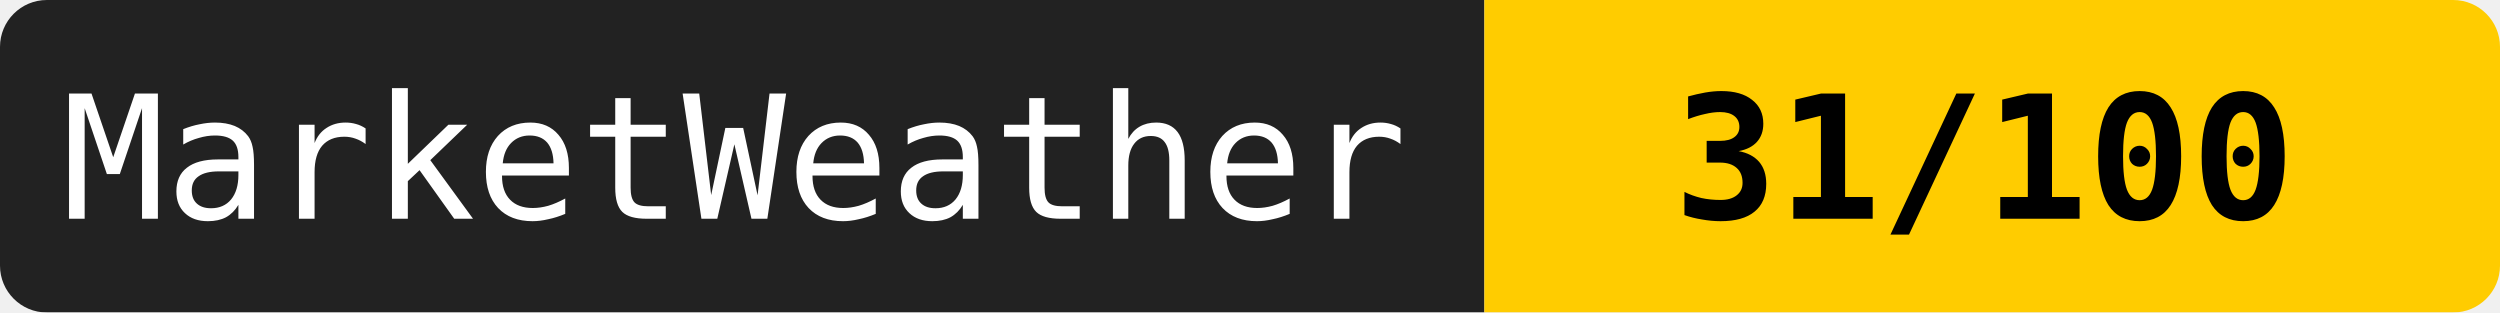
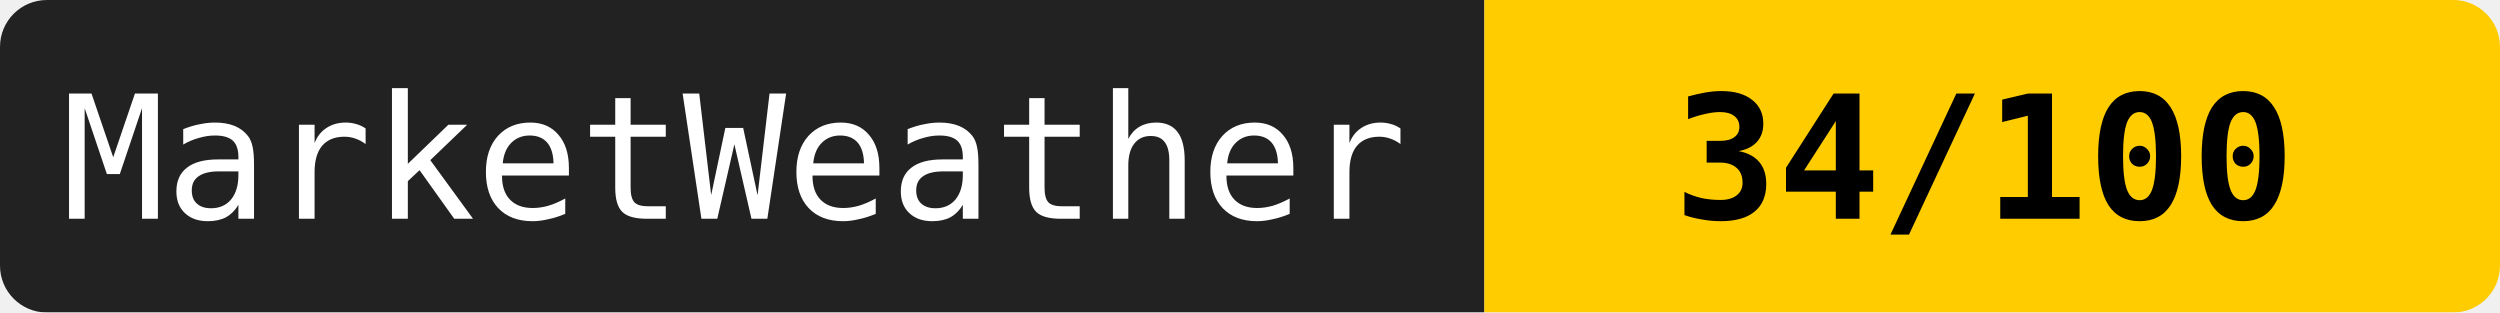
<svg xmlns="http://www.w3.org/2000/svg" width="160" height="20">
  <mask id="a">
    <rect width="160" height="20" rx="3" fill="#fff" />
  </mask>
  <g mask="url(#a)">
    <path fill="#222" d="M0 0h95v20H0z" />
    <path fill="#ffcc00" d="M95 0h65v20H95z" />
  </g>
  <g fill="#fff" text-anchor="middle" font-family="monospace" font-size="11">
    <text x="47" y="14">MarketWeather</text>
-     <text x="127" y="14" fill="#000" font-weight="bold">31/100</text>
+     <text x="127" y="14" fill="#000" font-weight="bold">34/100</text>
  </g>
</svg>
